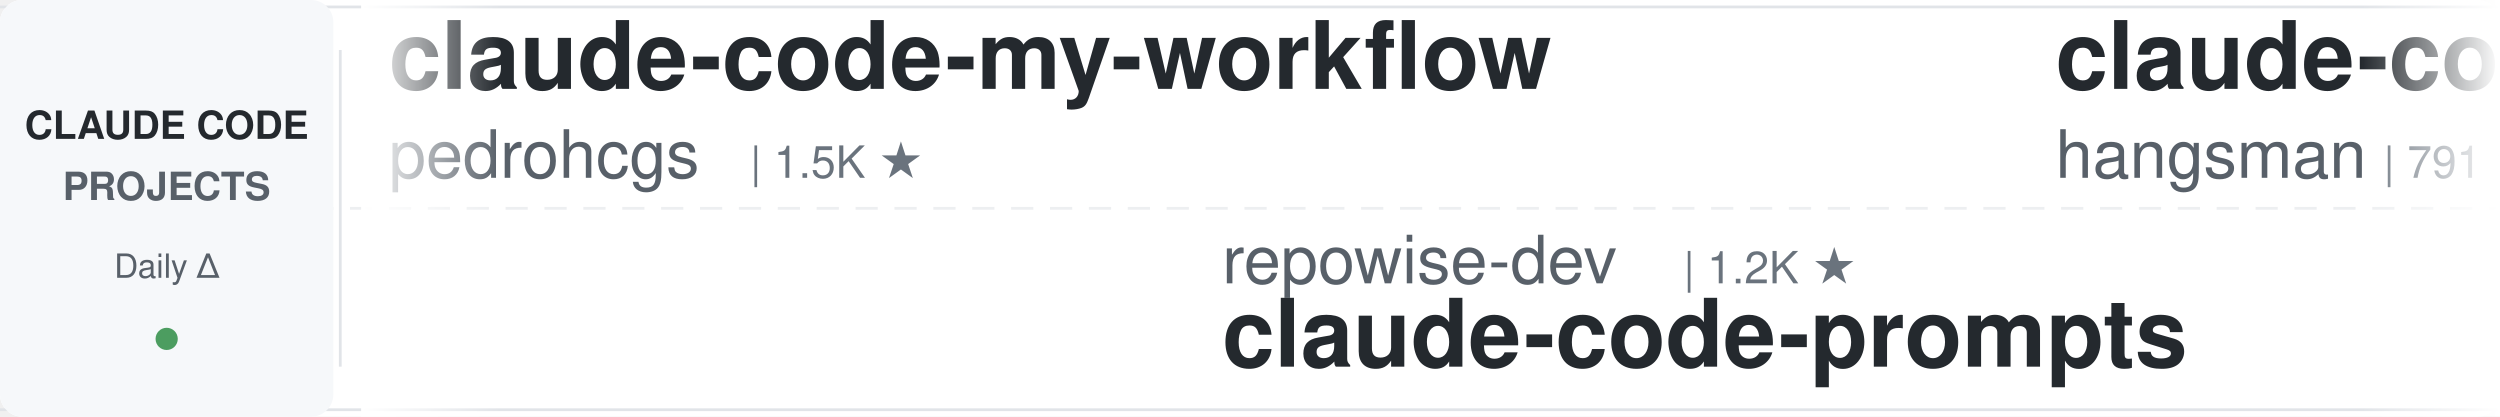
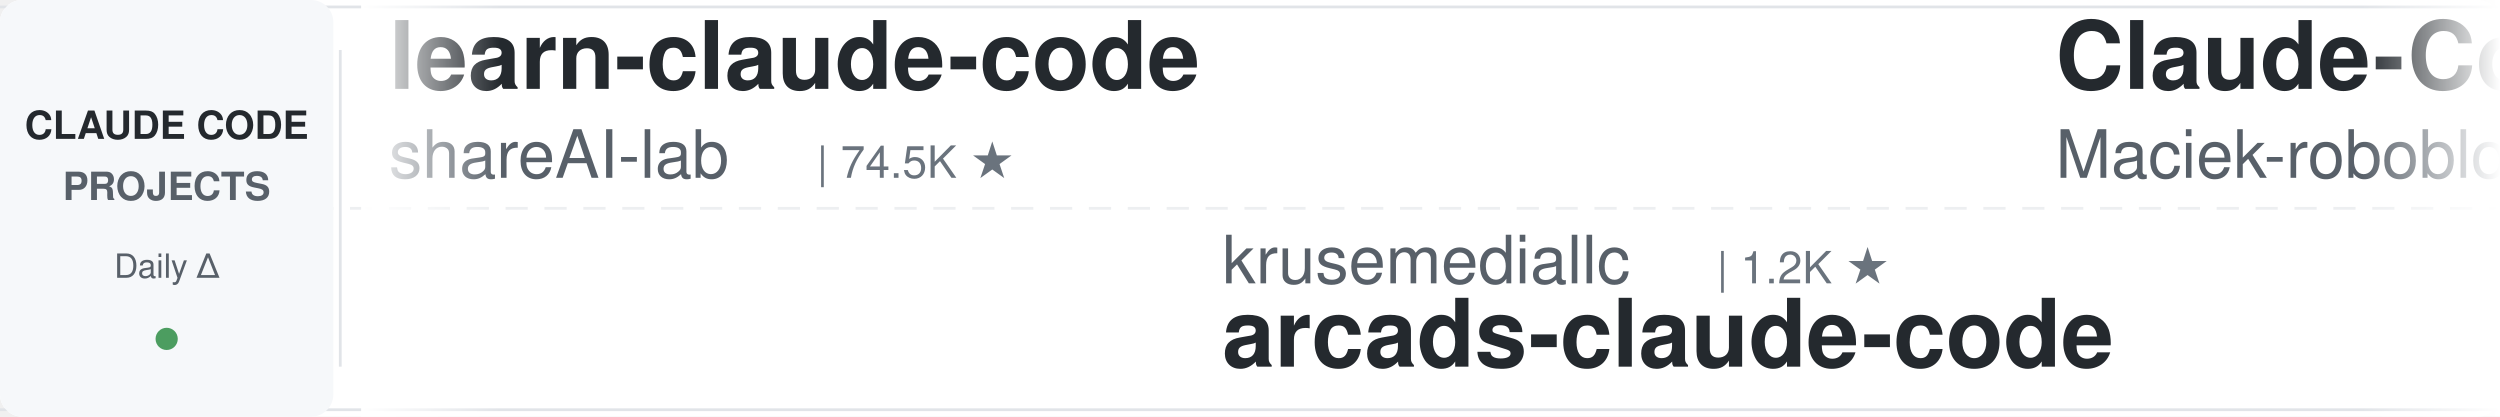
<svg xmlns="http://www.w3.org/2000/svg" width="900" height="150">
  <defs>
    <linearGradient id="leftFade" x1="0%" y1="0%" x2="100%" y2="0%">
      <stop offset="0%" style="stop-color:#ffffff;stop-opacity:1" />
      <stop offset="100%" style="stop-color:#ffffff;stop-opacity:0" />
    </linearGradient>
    <linearGradient id="rightFade" x1="0%" y1="0%" x2="100%" y2="0%">
      <stop offset="0%" style="stop-color:#ffffff;stop-opacity:0" />
      <stop offset="100%" style="stop-color:#ffffff;stop-opacity:1" />
    </linearGradient>
  </defs>
  <rect width="900" height="150" fill="#ffffff" rx="8" />
  <rect x="0" y="2" width="900" height="1" fill="#e1e4e8" />
  <rect x="0" y="147" width="900" height="1" fill="#e1e4e8" />
  <line x1="0" y1="75" x2="900" y2="75" stroke="#e1e4e8" stroke-width="1" stroke-dasharray="8 6" opacity="0.6" />
  <rect x="0" y="0" width="120" height="150" fill="#f6f8fa" rx="8" />
  <text x="60" y="50" font-family="-apple-system, BlinkMacSystemFont, 'Segoe UI', Helvetica, Arial, sans-serif" font-size="14" font-weight="600" fill="#24292e" text-anchor="middle">CLAUDE CODE</text>
  <text x="60" y="72" font-family="-apple-system, BlinkMacSystemFont, 'Segoe UI', Helvetica, Arial, sans-serif" font-size="14" font-weight="600" fill="#586069" text-anchor="middle">PROJECTS</text>
  <text x="60" y="100" font-family="-apple-system, BlinkMacSystemFont, 'Segoe UI', Helvetica, Arial, sans-serif" font-size="12" font-weight="500" fill="#586069" text-anchor="middle">Daily Δ</text>
  <circle cx="60" cy="122" r="4" fill="#22863a" opacity="0.8" />
  <rect x="122" y="18" width="1" height="114" fill="#e1e4e8" />
  <clipPath id="tickerClip">
    <rect x="130" y="0" width="770" height="150" />
  </clipPath>
  <g clip-path="url(#tickerClip)">
    <g id="tickerItems">
      <animateTransform attributeName="transform" attributeType="XML" type="translate" from="0 0" to="-3000 0" dur="54s" repeatCount="indefinite" />
      <g transform="translate(0, 0)">
-         <text x="140" y="32" font-family="-apple-system, BlinkMacSystemFont, 'Segoe UI', Helvetica, Arial, sans-serif" font-size="34" font-weight="600" fill="#24292e">claude-code-my-workflow</text>
-         <text x="140" y="64" font-family="-apple-system, BlinkMacSystemFont, 'Segoe UI', Helvetica, Arial, sans-serif" font-size="24" font-weight="400" fill="#586069">pedrohcgs</text>
-         <text x="270" y="64" font-family="-apple-system, BlinkMacSystemFont, 'Segoe UI', Helvetica, Arial, sans-serif" font-size="16" font-weight="500" fill="#6a737d">| 1.5K ★</text>
+         <text x="140" y="32" font-family="-apple-system, BlinkMacSystemFont, 'Segoe UI', Helvetica, Arial, sans-serif" font-size="34" font-weight="600" fill="#24292e">learn-claude-code</text>
+         <text x="140" y="64" font-family="-apple-system, BlinkMacSystemFont, 'Segoe UI', Helvetica, Arial, sans-serif" font-size="24" font-weight="400" fill="#586069">shareAI-lab</text>
+         <text x="294" y="64" font-family="-apple-system, BlinkMacSystemFont, 'Segoe UI', Helvetica, Arial, sans-serif" font-size="16" font-weight="500" fill="#6a737d">| 74.5K ★</text>
      </g>
      <g transform="translate(300, 0)">
-         <text x="140" y="102" font-family="-apple-system, BlinkMacSystemFont, 'Segoe UI', Helvetica, Arial, sans-serif" font-size="24" font-weight="400" fill="#586069">repowise-dev</text>
-         <text x="306" y="102" font-family="-apple-system, BlinkMacSystemFont, 'Segoe UI', Helvetica, Arial, sans-serif" font-size="16" font-weight="500" fill="#6a737d">| 1.2K ★</text>
-         <text x="140" y="132" font-family="-apple-system, BlinkMacSystemFont, 'Segoe UI', Helvetica, Arial, sans-serif" font-size="34" font-weight="600" fill="#24292e">claude-code-prompts</text>
+         <text x="140" y="102" font-family="-apple-system, BlinkMacSystemFont, 'Segoe UI', Helvetica, Arial, sans-serif" font-size="24" font-weight="400" fill="#586069">krusemediallc</text>
+         <text x="318" y="102" font-family="-apple-system, BlinkMacSystemFont, 'Segoe UI', Helvetica, Arial, sans-serif" font-size="16" font-weight="500" fill="#6a737d">| 1.2K ★</text>
+         <text x="140" y="132" font-family="-apple-system, BlinkMacSystemFont, 'Segoe UI', Helvetica, Arial, sans-serif" font-size="34" font-weight="600" fill="#24292e">arcads-claude-code</text>
      </g>
      <g transform="translate(600, 0)">
-         <text x="140" y="32" font-family="-apple-system, BlinkMacSystemFont, 'Segoe UI', Helvetica, Arial, sans-serif" font-size="34" font-weight="600" fill="#24292e">claude-code-source</text>
-         <text x="140" y="64" font-family="-apple-system, BlinkMacSystemFont, 'Segoe UI', Helvetica, Arial, sans-serif" font-size="24" font-weight="400" fill="#586069">hangsman</text>
-         <text x="258" y="64" font-family="-apple-system, BlinkMacSystemFont, 'Segoe UI', Helvetica, Arial, sans-serif" font-size="16" font-weight="500" fill="#6a737d">| 791 ★</text>
+         <text x="140" y="32" font-family="-apple-system, BlinkMacSystemFont, 'Segoe UI', Helvetica, Arial, sans-serif" font-size="34" font-weight="600" fill="#24292e">Claude-Code-Usage-Monito...</text>
+         <text x="140" y="64" font-family="-apple-system, BlinkMacSystemFont, 'Segoe UI', Helvetica, Arial, sans-serif" font-size="24" font-weight="400" fill="#586069">Maciek-roboblog</text>
+         <text x="342" y="64" font-family="-apple-system, BlinkMacSystemFont, 'Segoe UI', Helvetica, Arial, sans-serif" font-size="16" font-weight="500" fill="#6a737d">| 8.6K ★</text>
      </g>
      <g transform="translate(900, 0)">
-         <text x="140" y="102" font-family="-apple-system, BlinkMacSystemFont, 'Segoe UI', Helvetica, Arial, sans-serif" font-size="24" font-weight="400" fill="#586069">wanshuiyin</text>
-         <text x="282" y="102" font-family="-apple-system, BlinkMacSystemFont, 'Segoe UI', Helvetica, Arial, sans-serif" font-size="16" font-weight="500" fill="#6a737d">| 14.8K ★</text>
-         <text x="140" y="132" font-family="-apple-system, BlinkMacSystemFont, 'Segoe UI', Helvetica, Arial, sans-serif" font-size="34" font-weight="600" fill="#24292e">Auto-claude-code-researc...</text>
+         <text x="140" y="102" font-family="-apple-system, BlinkMacSystemFont, 'Segoe UI', Helvetica, Arial, sans-serif" font-size="24" font-weight="400" fill="#586069">lorryjovens-hub</text>
+         <text x="342" y="102" font-family="-apple-system, BlinkMacSystemFont, 'Segoe UI', Helvetica, Arial, sans-serif" font-size="16" font-weight="500" fill="#6a737d">| 1.7K ★</text>
+         <text x="140" y="132" font-family="-apple-system, BlinkMacSystemFont, 'Segoe UI', Helvetica, Arial, sans-serif" font-size="34" font-weight="600" fill="#24292e">claude-code-rust</text>
      </g>
      <g transform="translate(1200, 0)">
-         <text x="140" y="32" font-family="-apple-system, BlinkMacSystemFont, 'Segoe UI', Helvetica, Arial, sans-serif" font-size="34" font-weight="600" fill="#24292e">claude-code-tips</text>
-         <text x="140" y="64" font-family="-apple-system, BlinkMacSystemFont, 'Segoe UI', Helvetica, Arial, sans-serif" font-size="24" font-weight="400" fill="#586069">ykdojo</text>
-         <text x="234" y="64" font-family="-apple-system, BlinkMacSystemFont, 'Segoe UI', Helvetica, Arial, sans-serif" font-size="16" font-weight="500" fill="#6a737d">| 9.8K ★</text>
+         <text x="140" y="32" font-family="-apple-system, BlinkMacSystemFont, 'Segoe UI', Helvetica, Arial, sans-serif" font-size="34" font-weight="600" fill="#24292e">claude-code-telegram</text>
+         <text x="140" y="64" font-family="-apple-system, BlinkMacSystemFont, 'Segoe UI', Helvetica, Arial, sans-serif" font-size="24" font-weight="400" fill="#586069">RichardAtCT</text>
+         <text x="294" y="64" font-family="-apple-system, BlinkMacSystemFont, 'Segoe UI', Helvetica, Arial, sans-serif" font-size="16" font-weight="500" fill="#6a737d">| 2.8K ★</text>
      </g>
      <g transform="translate(1500, 0)">
-         <text x="140" y="102" font-family="-apple-system, BlinkMacSystemFont, 'Segoe UI', Helvetica, Arial, sans-serif" font-size="24" font-weight="400" fill="#586069">luyao618</text>
-         <text x="258" y="102" font-family="-apple-system, BlinkMacSystemFont, 'Segoe UI', Helvetica, Arial, sans-serif" font-size="16" font-weight="500" fill="#6a737d">| 1.7K ★</text>
-         <text x="140" y="132" font-family="-apple-system, BlinkMacSystemFont, 'Segoe UI', Helvetica, Arial, sans-serif" font-size="34" font-weight="600" fill="#24292e">Claude-Code-Source-Study</text>
+         <text x="140" y="102" font-family="-apple-system, BlinkMacSystemFont, 'Segoe UI', Helvetica, Arial, sans-serif" font-size="24" font-weight="400" fill="#586069">asgeirtj</text>
+         <text x="258" y="102" font-family="-apple-system, BlinkMacSystemFont, 'Segoe UI', Helvetica, Arial, sans-serif" font-size="16" font-weight="500" fill="#6a737d">| 63.1K ★</text>
+         <text x="140" y="132" font-family="-apple-system, BlinkMacSystemFont, 'Segoe UI', Helvetica, Arial, sans-serif" font-size="34" font-weight="600" fill="#24292e">system_prompts_leaks</text>
      </g>
      <g transform="translate(1800, 0)">
-         <text x="140" y="32" font-family="-apple-system, BlinkMacSystemFont, 'Segoe UI', Helvetica, Arial, sans-serif" font-size="34" font-weight="600" fill="#24292e">claude-code-security-rev...</text>
-         <text x="140" y="64" font-family="-apple-system, BlinkMacSystemFont, 'Segoe UI', Helvetica, Arial, sans-serif" font-size="24" font-weight="400" fill="#586069">anthropics</text>
-         <text x="282" y="64" font-family="-apple-system, BlinkMacSystemFont, 'Segoe UI', Helvetica, Arial, sans-serif" font-size="16" font-weight="500" fill="#6a737d">| 5.9K ★</text>
+         <text x="140" y="32" font-family="-apple-system, BlinkMacSystemFont, 'Segoe UI', Helvetica, Arial, sans-serif" font-size="34" font-weight="600" fill="#24292e">claude-code-spec-workflo...</text>
+         <text x="140" y="64" font-family="-apple-system, BlinkMacSystemFont, 'Segoe UI', Helvetica, Arial, sans-serif" font-size="24" font-weight="400" fill="#586069">Pimzino</text>
+         <text x="246" y="64" font-family="-apple-system, BlinkMacSystemFont, 'Segoe UI', Helvetica, Arial, sans-serif" font-size="16" font-weight="500" fill="#6a737d">| 3.8K ★</text>
      </g>
      <g transform="translate(2100, 0)">
-         <text x="140" y="102" font-family="-apple-system, BlinkMacSystemFont, 'Segoe UI', Helvetica, Arial, sans-serif" font-size="24" font-weight="400" fill="#586069">lintsinghua</text>
-         <text x="294" y="102" font-family="-apple-system, BlinkMacSystemFont, 'Segoe UI', Helvetica, Arial, sans-serif" font-size="16" font-weight="500" fill="#6a737d">| 4.1K ★</text>
-         <text x="140" y="132" font-family="-apple-system, BlinkMacSystemFont, 'Segoe UI', Helvetica, Arial, sans-serif" font-size="34" font-weight="600" fill="#24292e">claude-code-book</text>
+         <text x="140" y="102" font-family="-apple-system, BlinkMacSystemFont, 'Segoe UI', Helvetica, Arial, sans-serif" font-size="24" font-weight="400" fill="#586069">https-deeplearning-ai</text>
+         <text x="414" y="102" font-family="-apple-system, BlinkMacSystemFont, 'Segoe UI', Helvetica, Arial, sans-serif" font-size="16" font-weight="500" fill="#6a737d">| 541 ★</text>
+         <text x="140" y="132" font-family="-apple-system, BlinkMacSystemFont, 'Segoe UI', Helvetica, Arial, sans-serif" font-size="34" font-weight="600" fill="#24292e">sc-claude-code-files</text>
      </g>
      <g transform="translate(2400, 0)">
-         <text x="140" y="32" font-family="-apple-system, BlinkMacSystemFont, 'Segoe UI', Helvetica, Arial, sans-serif" font-size="34" font-weight="600" fill="#24292e">claude-code-from-source</text>
-         <text x="140" y="64" font-family="-apple-system, BlinkMacSystemFont, 'Segoe UI', Helvetica, Arial, sans-serif" font-size="24" font-weight="400" fill="#586069">alejandrobalderas</text>
-         <text x="366" y="64" font-family="-apple-system, BlinkMacSystemFont, 'Segoe UI', Helvetica, Arial, sans-serif" font-size="16" font-weight="500" fill="#6a737d">| 2.8K ★</text>
+         <text x="140" y="32" font-family="-apple-system, BlinkMacSystemFont, 'Segoe UI', Helvetica, Arial, sans-serif" font-size="34" font-weight="600" fill="#24292e">claude-code-plugins-plus...</text>
+         <text x="140" y="64" font-family="-apple-system, BlinkMacSystemFont, 'Segoe UI', Helvetica, Arial, sans-serif" font-size="24" font-weight="400" fill="#586069">jeremylongshore</text>
+         <text x="342" y="64" font-family="-apple-system, BlinkMacSystemFont, 'Segoe UI', Helvetica, Arial, sans-serif" font-size="16" font-weight="500" fill="#6a737d">| 2.6K ★</text>
      </g>
      <g transform="translate(2700, 0)">
-         <text x="140" y="102" font-family="-apple-system, BlinkMacSystemFont, 'Segoe UI', Helvetica, Arial, sans-serif" font-size="24" font-weight="400" fill="#586069">digitalsamba</text>
-         <text x="306" y="102" font-family="-apple-system, BlinkMacSystemFont, 'Segoe UI', Helvetica, Arial, sans-serif" font-size="16" font-weight="500" fill="#6a737d">| 1.9K ★</text>
-         <text x="140" y="132" font-family="-apple-system, BlinkMacSystemFont, 'Segoe UI', Helvetica, Arial, sans-serif" font-size="34" font-weight="600" fill="#24292e">claude-code-video-toolki...</text>
+         <text x="140" y="102" font-family="-apple-system, BlinkMacSystemFont, 'Segoe UI', Helvetica, Arial, sans-serif" font-size="24" font-weight="400" fill="#586069">jqueryscript</text>
+         <text x="306" y="102" font-family="-apple-system, BlinkMacSystemFont, 'Segoe UI', Helvetica, Arial, sans-serif" font-size="16" font-weight="500" fill="#6a737d">| 500 ★</text>
+         <text x="140" y="132" font-family="-apple-system, BlinkMacSystemFont, 'Segoe UI', Helvetica, Arial, sans-serif" font-size="34" font-weight="600" fill="#24292e">awesome-claude-code</text>
      </g>
      <g transform="translate(3000, 0)">
-         <text x="140" y="32" font-family="-apple-system, BlinkMacSystemFont, 'Segoe UI', Helvetica, Arial, sans-serif" font-size="34" font-weight="600" fill="#24292e">claude-code-my-workflow</text>
-         <text x="140" y="64" font-family="-apple-system, BlinkMacSystemFont, 'Segoe UI', Helvetica, Arial, sans-serif" font-size="24" font-weight="400" fill="#586069">pedrohcgs</text>
-         <text x="270" y="64" font-family="-apple-system, BlinkMacSystemFont, 'Segoe UI', Helvetica, Arial, sans-serif" font-size="16" font-weight="500" fill="#6a737d">| 1.5K ★</text>
+         <text x="140" y="32" font-family="-apple-system, BlinkMacSystemFont, 'Segoe UI', Helvetica, Arial, sans-serif" font-size="34" font-weight="600" fill="#24292e">learn-claude-code</text>
+         <text x="140" y="64" font-family="-apple-system, BlinkMacSystemFont, 'Segoe UI', Helvetica, Arial, sans-serif" font-size="24" font-weight="400" fill="#586069">shareAI-lab</text>
+         <text x="294" y="64" font-family="-apple-system, BlinkMacSystemFont, 'Segoe UI', Helvetica, Arial, sans-serif" font-size="16" font-weight="500" fill="#6a737d">| 74.5K ★</text>
      </g>
      <g transform="translate(3300, 0)">
-         <text x="140" y="102" font-family="-apple-system, BlinkMacSystemFont, 'Segoe UI', Helvetica, Arial, sans-serif" font-size="24" font-weight="400" fill="#586069">repowise-dev</text>
-         <text x="306" y="102" font-family="-apple-system, BlinkMacSystemFont, 'Segoe UI', Helvetica, Arial, sans-serif" font-size="16" font-weight="500" fill="#6a737d">| 1.2K ★</text>
-         <text x="140" y="132" font-family="-apple-system, BlinkMacSystemFont, 'Segoe UI', Helvetica, Arial, sans-serif" font-size="34" font-weight="600" fill="#24292e">claude-code-prompts</text>
+         <text x="140" y="102" font-family="-apple-system, BlinkMacSystemFont, 'Segoe UI', Helvetica, Arial, sans-serif" font-size="24" font-weight="400" fill="#586069">krusemediallc</text>
+         <text x="318" y="102" font-family="-apple-system, BlinkMacSystemFont, 'Segoe UI', Helvetica, Arial, sans-serif" font-size="16" font-weight="500" fill="#6a737d">| 1.2K ★</text>
+         <text x="140" y="132" font-family="-apple-system, BlinkMacSystemFont, 'Segoe UI', Helvetica, Arial, sans-serif" font-size="34" font-weight="600" fill="#24292e">arcads-claude-code</text>
      </g>
      <g transform="translate(3600, 0)">
-         <text x="140" y="32" font-family="-apple-system, BlinkMacSystemFont, 'Segoe UI', Helvetica, Arial, sans-serif" font-size="34" font-weight="600" fill="#24292e">claude-code-source</text>
-         <text x="140" y="64" font-family="-apple-system, BlinkMacSystemFont, 'Segoe UI', Helvetica, Arial, sans-serif" font-size="24" font-weight="400" fill="#586069">hangsman</text>
-         <text x="258" y="64" font-family="-apple-system, BlinkMacSystemFont, 'Segoe UI', Helvetica, Arial, sans-serif" font-size="16" font-weight="500" fill="#6a737d">| 791 ★</text>
+         <text x="140" y="32" font-family="-apple-system, BlinkMacSystemFont, 'Segoe UI', Helvetica, Arial, sans-serif" font-size="34" font-weight="600" fill="#24292e">Claude-Code-Usage-Monito...</text>
+         <text x="140" y="64" font-family="-apple-system, BlinkMacSystemFont, 'Segoe UI', Helvetica, Arial, sans-serif" font-size="24" font-weight="400" fill="#586069">Maciek-roboblog</text>
+         <text x="342" y="64" font-family="-apple-system, BlinkMacSystemFont, 'Segoe UI', Helvetica, Arial, sans-serif" font-size="16" font-weight="500" fill="#6a737d">| 8.6K ★</text>
      </g>
      <g transform="translate(3900, 0)">
-         <text x="140" y="102" font-family="-apple-system, BlinkMacSystemFont, 'Segoe UI', Helvetica, Arial, sans-serif" font-size="24" font-weight="400" fill="#586069">wanshuiyin</text>
-         <text x="282" y="102" font-family="-apple-system, BlinkMacSystemFont, 'Segoe UI', Helvetica, Arial, sans-serif" font-size="16" font-weight="500" fill="#6a737d">| 14.8K ★</text>
-         <text x="140" y="132" font-family="-apple-system, BlinkMacSystemFont, 'Segoe UI', Helvetica, Arial, sans-serif" font-size="34" font-weight="600" fill="#24292e">Auto-claude-code-researc...</text>
+         <text x="140" y="102" font-family="-apple-system, BlinkMacSystemFont, 'Segoe UI', Helvetica, Arial, sans-serif" font-size="24" font-weight="400" fill="#586069">lorryjovens-hub</text>
+         <text x="342" y="102" font-family="-apple-system, BlinkMacSystemFont, 'Segoe UI', Helvetica, Arial, sans-serif" font-size="16" font-weight="500" fill="#6a737d">| 1.7K ★</text>
+         <text x="140" y="132" font-family="-apple-system, BlinkMacSystemFont, 'Segoe UI', Helvetica, Arial, sans-serif" font-size="34" font-weight="600" fill="#24292e">claude-code-rust</text>
      </g>
    </g>
  </g>
  <rect x="130" y="0" width="50" height="150" fill="url(#leftFade)" />
  <rect x="850" y="0" width="50" height="150" fill="url(#rightFade)" />
</svg>
